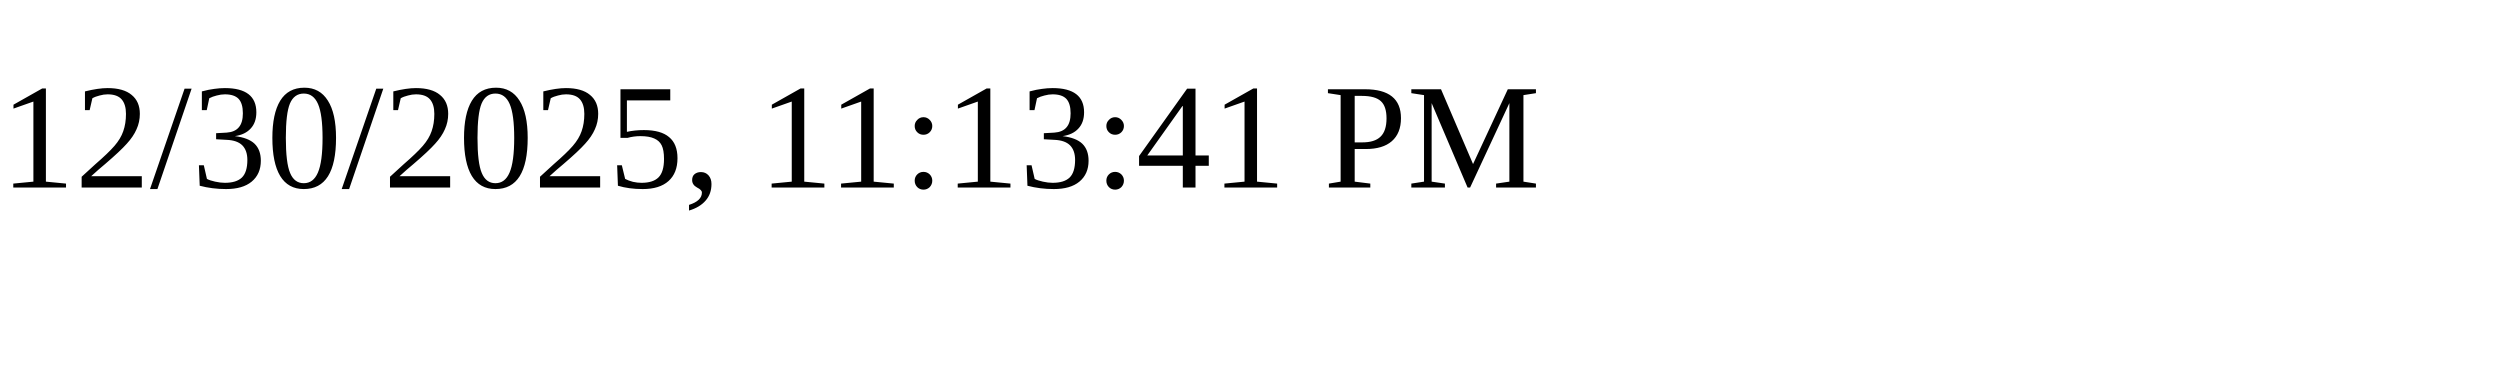
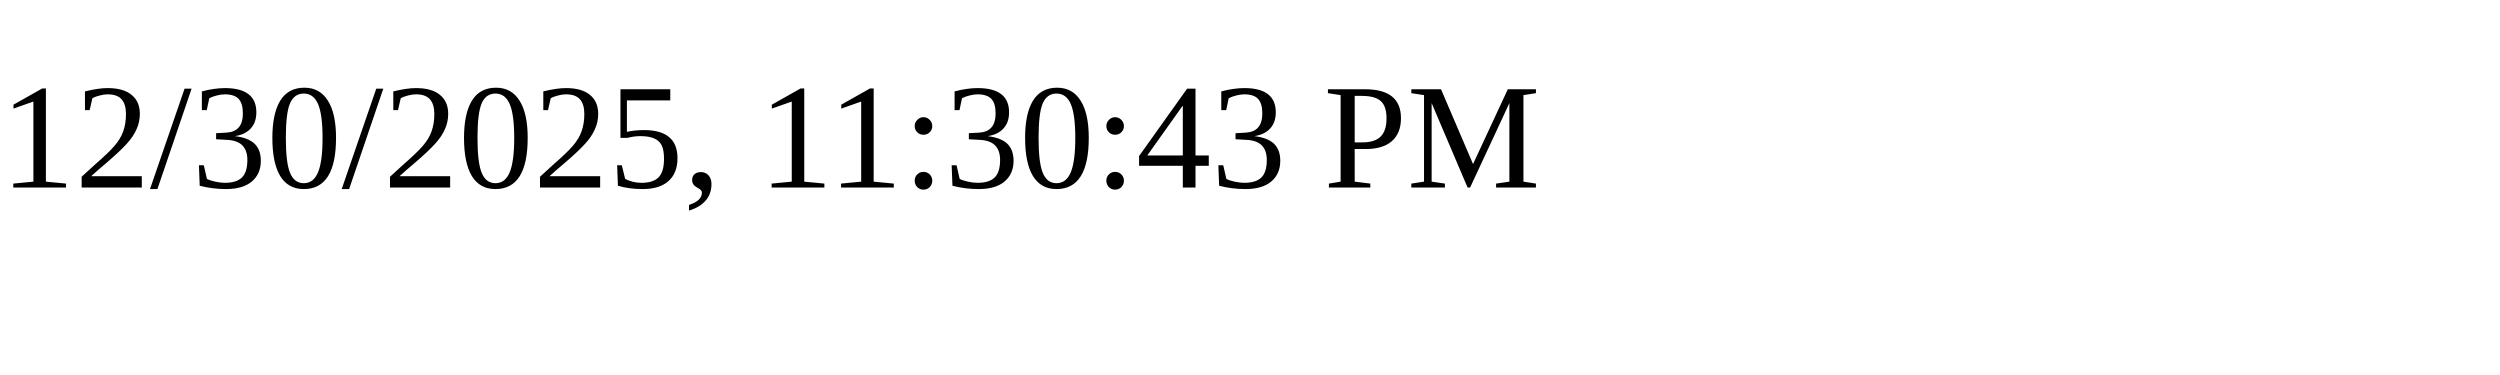
<svg xmlns="http://www.w3.org/2000/svg" height="30" width="200">
-   <text x="0" y="15">12/30/2025, 11:13:41 PM</text>
+   <text x="0" y="15">12/30/2025, 11:30:43 PM</text>
</svg>
